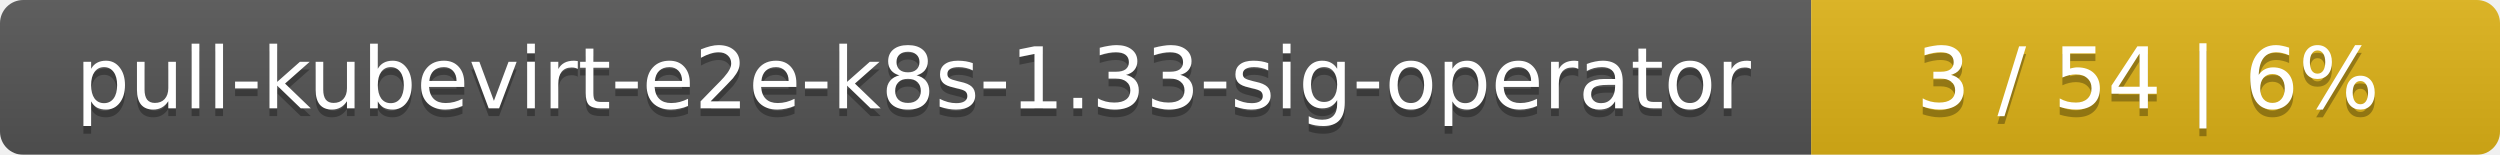
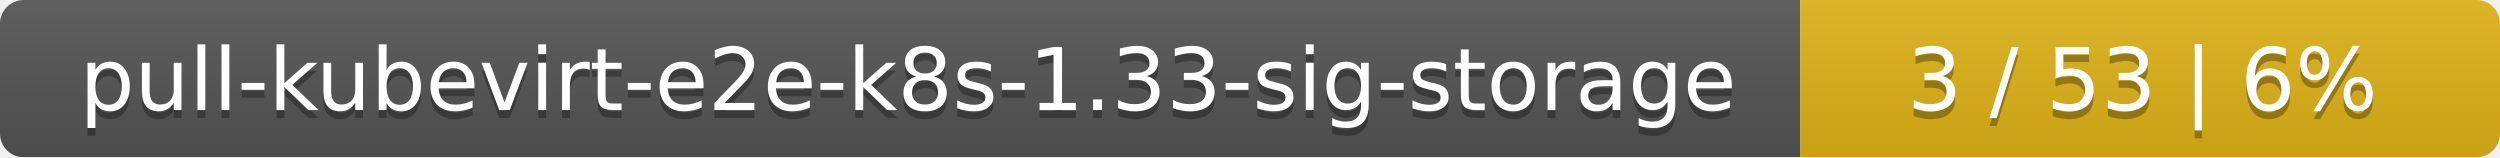
- <svg xmlns="http://www.w3.org/2000/svg" width="323" height="20">
+ <svg xmlns="http://www.w3.org/2000/svg" width="318" height="20">
  <linearGradient id="smooth" x2="0" y2="100%">
    <stop offset="0" stop-color="#bbb" stop-opacity=".1" />
    <stop offset="1" stop-opacity=".1" />
  </linearGradient>
  <mask id="round">
-     <rect width="323" height="20" rx="3" fill="#fff" />
+     <rect width="318" height="20" rx="3" fill="#fff" />
  </mask>
  <g mask="url(#round)">
-     <rect width="234" height="20" fill="#555" />
-     <rect x="234" width="89" height="20" fill="#dfb317" />
-     <rect width="323" height="20" fill="url(#smooth)" />
+     <rect width="229" height="20" fill="#555" />
+     <rect x="229" width="89" height="20" fill="#dfb317" />
+     <rect width="318" height="20" fill="url(#smooth)" />
  </g>
  <g fill="#fff" text-anchor="middle" font-family="DejaVu Sans,Verdana,Geneva,sans-serif" font-size="11">
-     <text x="118" y="15" fill="#010101" fill-opacity=".3">pull-kubevirt-e2e-k8s-1.33-sig-operator</text>
-     <text x="118" y="14">pull-kubevirt-e2e-k8s-1.33-sig-operator</text>
-     <text x="277.5" y="15" fill="#010101" fill-opacity=".3">3 / 54    |    6%</text>
-     <text x="277.5" y="14">3 / 54    |    6%</text>
+     <text x="115.5" y="15" fill="#010101" fill-opacity=".3">pull-kubevirt-e2e-k8s-1.33-sig-storage</text>
+     <text x="115.5" y="14">pull-kubevirt-e2e-k8s-1.33-sig-storage</text>
+     <text x="272.5" y="15" fill="#010101" fill-opacity=".3">3 / 53    |    6%</text>
+     <text x="272.5" y="14">3 / 53    |    6%</text>
  </g>
</svg>
